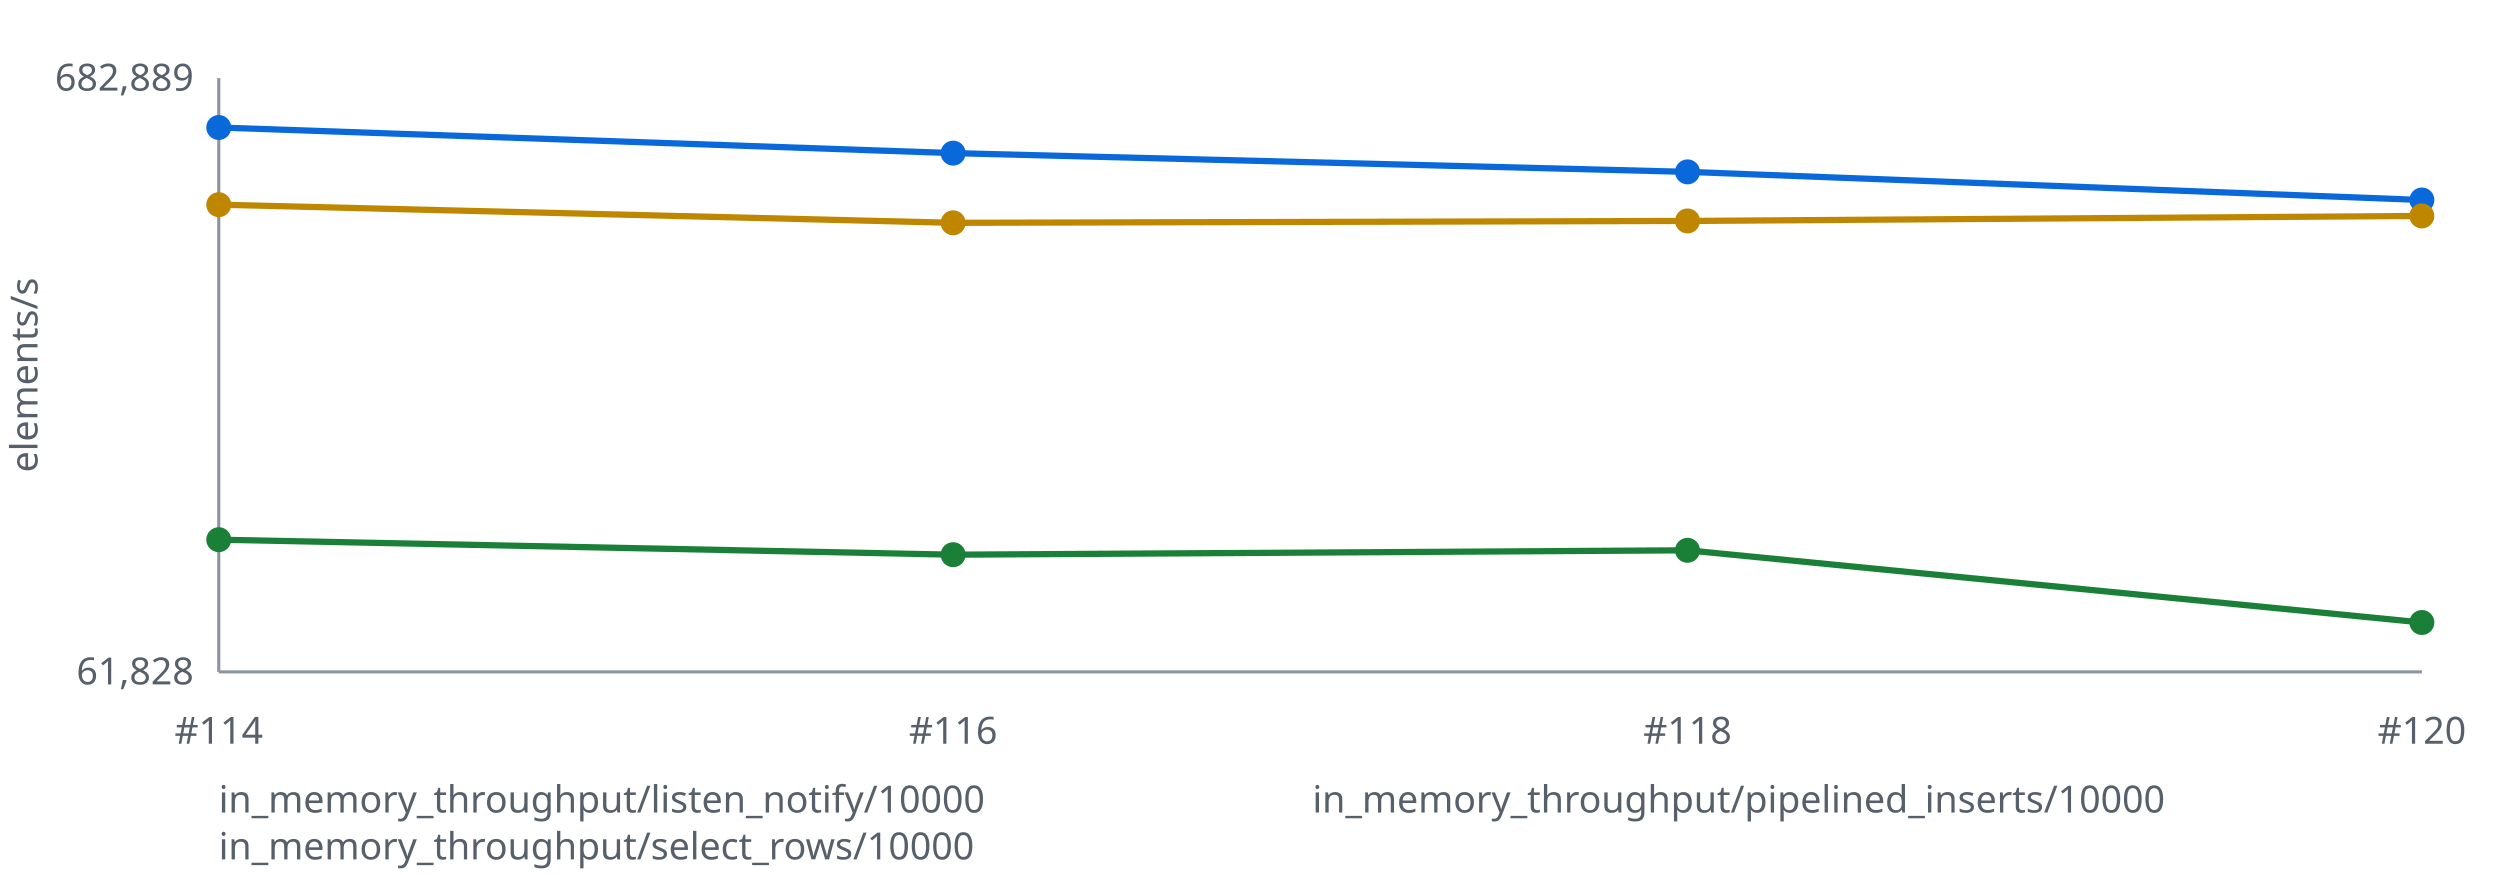
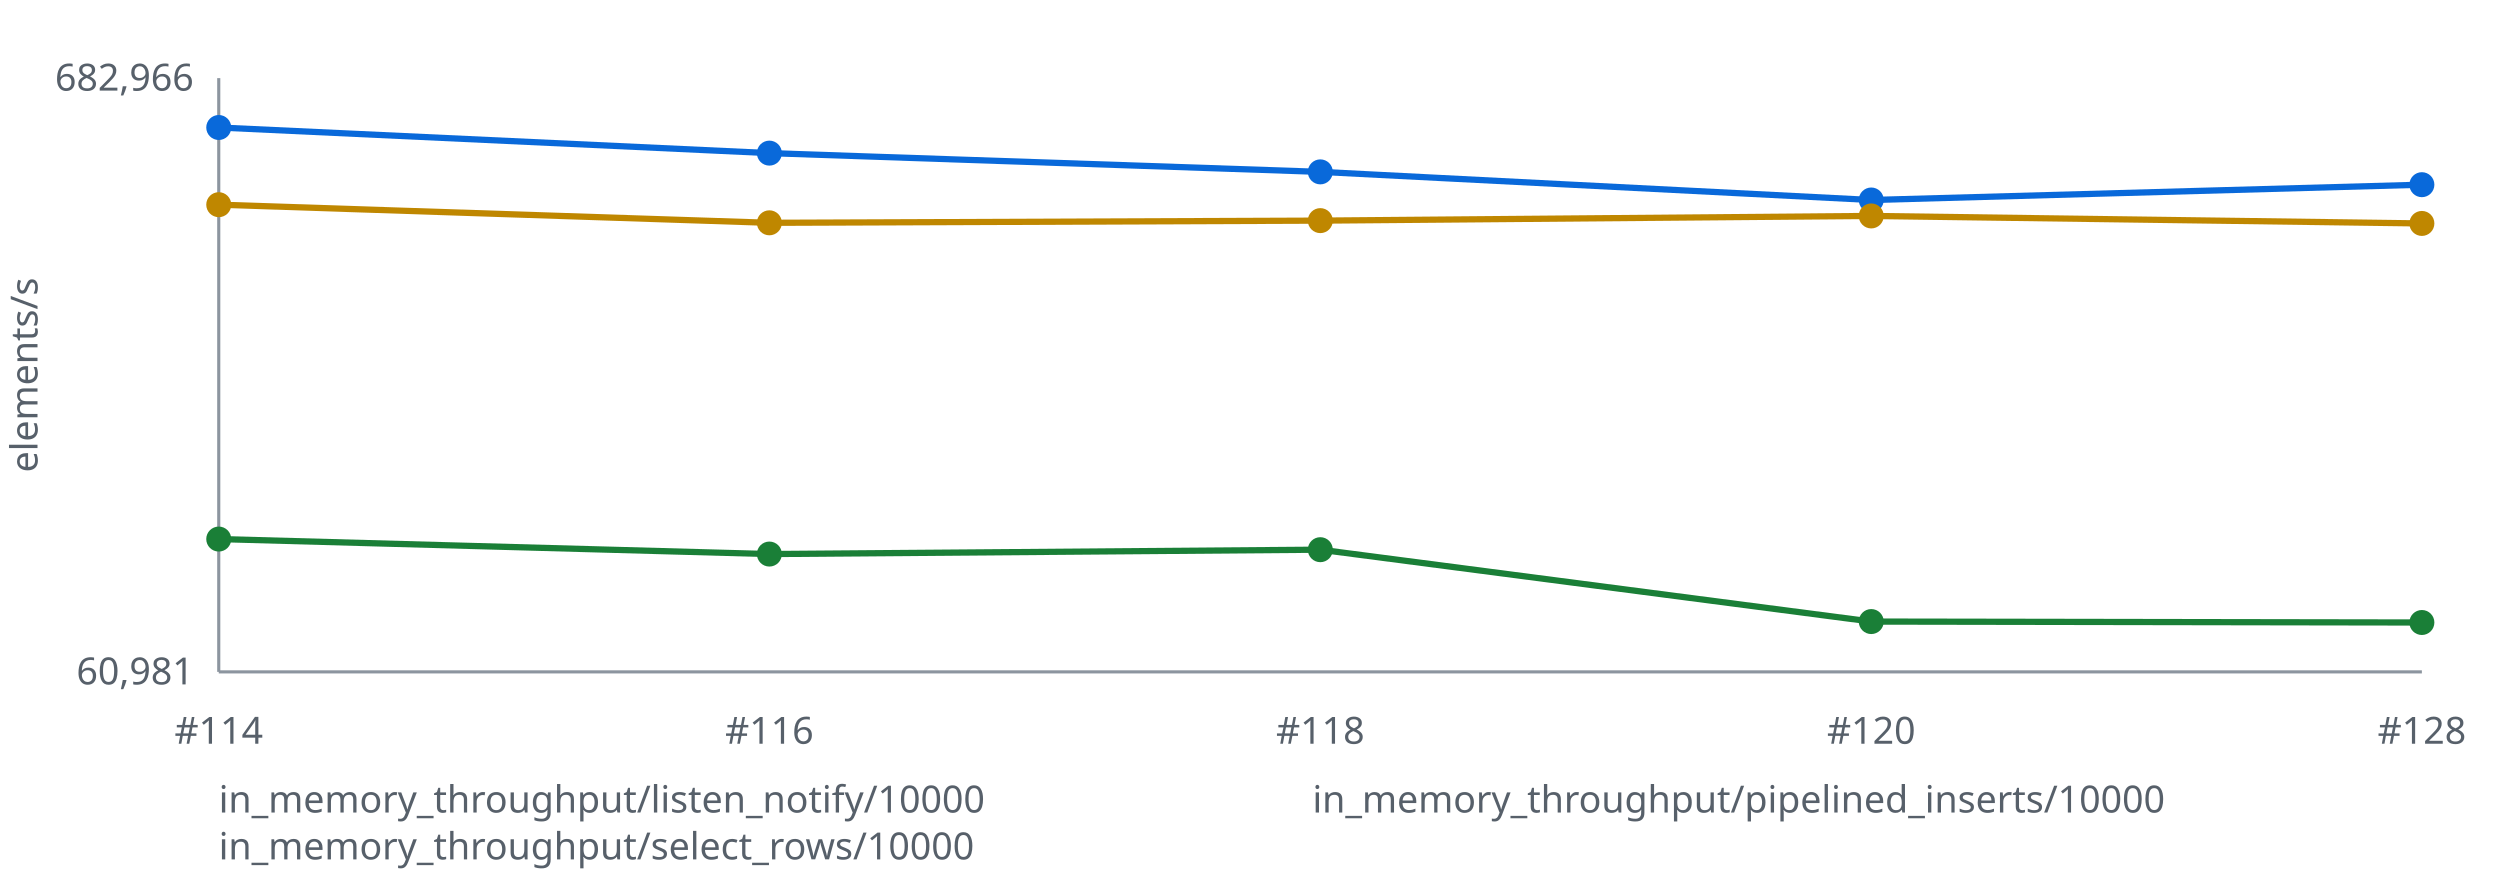
<svg xmlns="http://www.w3.org/2000/svg" width="800" height="280" viewBox="0 0 800 280" role="img" aria-labelledby="title desc">
  <style>text { font: 12px sans-serif; fill: #57606a } .axis { stroke: #8c959f } polyline { fill: none; stroke-width: 2 }</style>
  <line class="axis" x1="70" y1="25" x2="70" y2="215" />
  <line class="axis" x1="70" y1="215" x2="775" y2="215" />
  <text x="12" y="120.0" transform="rotate(-90 12 120.0)" text-anchor="middle">elements/s</text>
-   <text x="62" y="29" text-anchor="end">682,889</text>
-   <text x="62" y="219" text-anchor="end">61,828</text>
-   <polyline stroke="#0969da" points="70.0,40.8 305.0,49.0 540.0,55.0 775.0,64.0" />
+   <text x="62" y="29" text-anchor="end">682,966</text>
+   <text x="62" y="219" text-anchor="end">60,981</text>
+   <polyline stroke="#0969da" points="70.0,40.8 246.2,49.0 422.5,55.0 598.8,64.0 775.0,59.1" />
  <circle fill="#0969da" cx="70.0" cy="40.8" r="4" />
-   <circle fill="#0969da" cx="305.0" cy="49.0" r="4" />
-   <circle fill="#0969da" cx="540.0" cy="55.0" r="4" />
-   <circle fill="#0969da" cx="775.0" cy="64.0" r="4" />
-   <polyline stroke="#1a7f37" points="70.0,172.7 305.0,177.5 540.0,176.1 775.0,199.2" />
-   <circle fill="#1a7f37" cx="70.0" cy="172.7" r="4" />
-   <circle fill="#1a7f37" cx="305.0" cy="177.5" r="4" />
-   <circle fill="#1a7f37" cx="540.0" cy="176.1" r="4" />
+   <circle fill="#0969da" cx="246.2" cy="49.0" r="4" />
+   <circle fill="#0969da" cx="422.5" cy="55.0" r="4" />
+   <circle fill="#0969da" cx="598.8" cy="64.0" r="4" />
+   <circle fill="#0969da" cx="775.0" cy="59.1" r="4" />
+   <polyline stroke="#1a7f37" points="70.0,172.5 246.2,177.3 422.5,175.9 598.8,198.9 775.0,199.2" />
+   <circle fill="#1a7f37" cx="70.0" cy="172.5" r="4" />
+   <circle fill="#1a7f37" cx="246.2" cy="177.3" r="4" />
+   <circle fill="#1a7f37" cx="422.5" cy="175.9" r="4" />
+   <circle fill="#1a7f37" cx="598.8" cy="198.9" r="4" />
  <circle fill="#1a7f37" cx="775.0" cy="199.2" r="4" />
-   <polyline stroke="#bf8700" points="70.0,65.5 305.0,71.3 540.0,70.7 775.0,69.1" />
+   <polyline stroke="#bf8700" points="70.0,65.5 246.2,71.3 422.5,70.6 598.8,69.1 775.0,71.5" />
  <circle fill="#bf8700" cx="70.0" cy="65.5" r="4" />
-   <circle fill="#bf8700" cx="305.0" cy="71.3" r="4" />
-   <circle fill="#bf8700" cx="540.0" cy="70.7" r="4" />
-   <circle fill="#bf8700" cx="775.0" cy="69.1" r="4" />
+   <circle fill="#bf8700" cx="246.2" cy="71.3" r="4" />
+   <circle fill="#bf8700" cx="422.5" cy="70.6" r="4" />
+   <circle fill="#bf8700" cx="598.8" cy="69.1" r="4" />
+   <circle fill="#bf8700" cx="775.0" cy="71.5" r="4" />
  <text x="70.0" y="238" text-anchor="middle">#114</text>
-   <text x="305.0" y="238" text-anchor="middle">#116</text>
-   <text x="540.0" y="238" text-anchor="middle">#118</text>
-   <text x="775.0" y="238" text-anchor="middle">#120</text>
+   <text x="246.2" y="238" text-anchor="middle">#116</text>
+   <text x="422.5" y="238" text-anchor="middle">#118</text>
+   <text x="598.8" y="238" text-anchor="middle">#120</text>
+   <text x="775.0" y="238" text-anchor="middle">#128</text>
  <text x="70" y="260" fill="#0969da">in_memory_throughput/listen_notify/10000</text>
  <text x="420" y="260" fill="#1a7f37">in_memory_throughput/pipelined_inserts/10000</text>
  <text x="70" y="275" fill="#bf8700">in_memory_throughput/select_rows/10000</text>
</svg>
